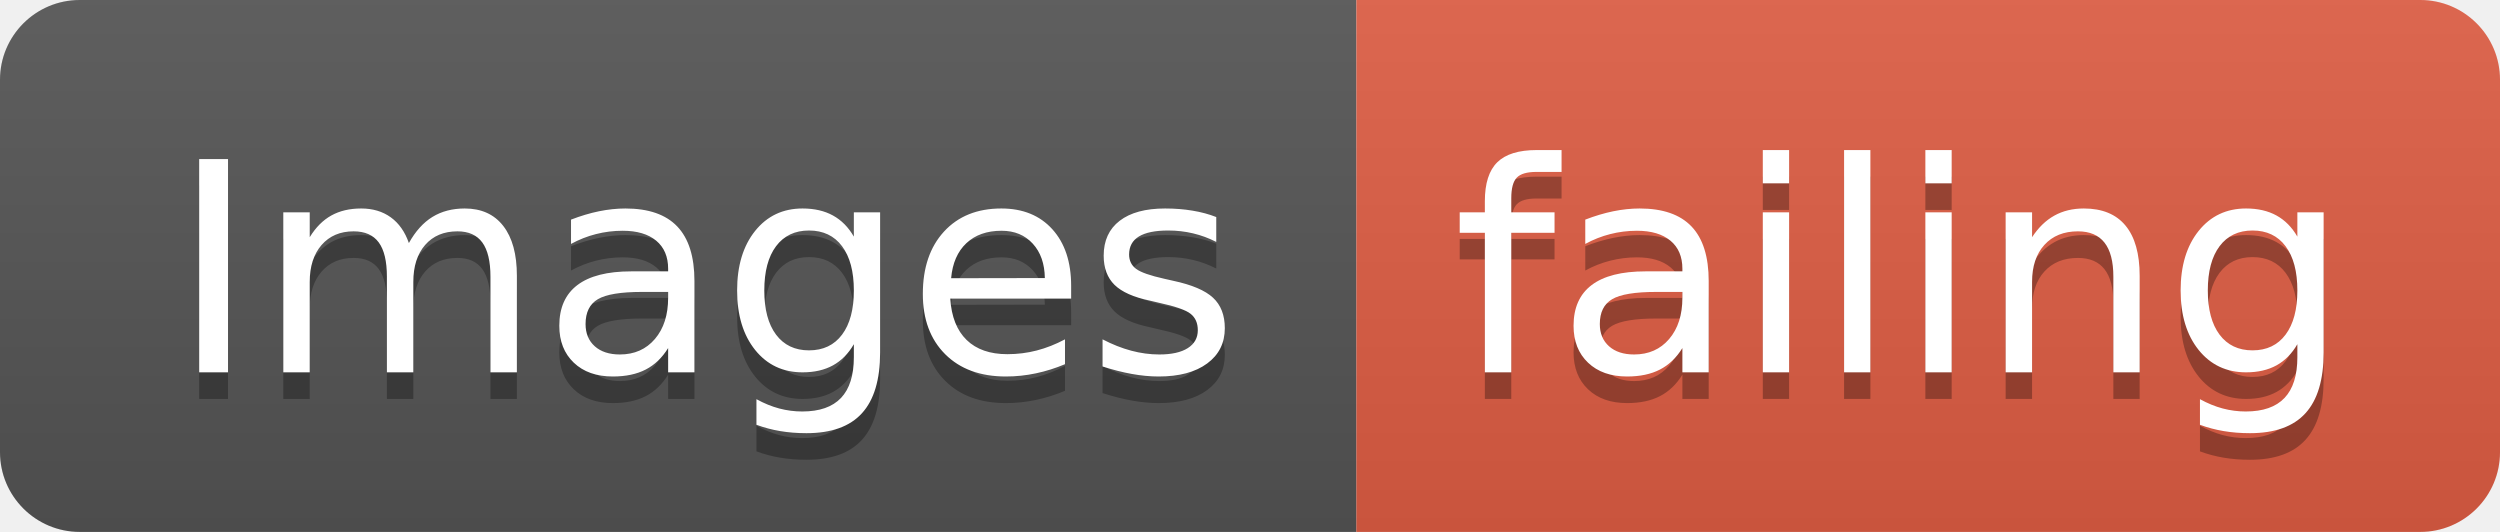
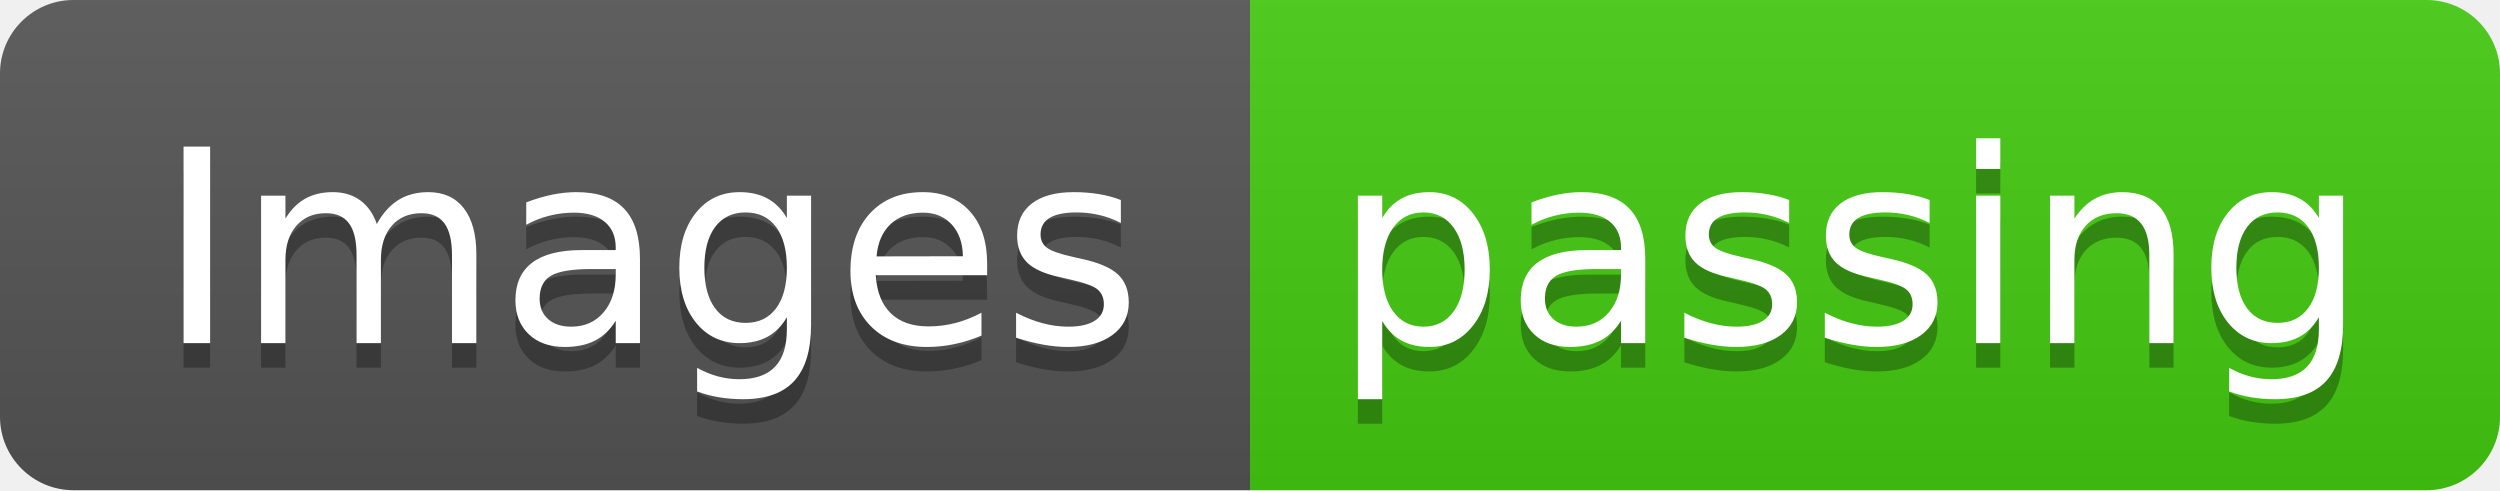
- <svg xmlns="http://www.w3.org/2000/svg" width="94" height="20">
+ <svg xmlns="http://www.w3.org/2000/svg" width="102" height="20">
  <linearGradient id="smooth" x2="0" y2="100%">
    <stop offset="0" stop-color="#bbb" stop-opacity=".1" />
    <stop offset="1" stop-opacity=".1" />
  </linearGradient>
  <clipPath id="round">
-     <rect width="94" height="20" rx="3" fill="#fff" />
+     <rect width="102" height="20" rx="3" fill="#fff" />
  </clipPath>
  <g clip-path="url(#round)">
    <rect width="51" height="20" fill="#555" />
-     <rect x="51" width="43" height="20" fill="#e05d44" />
-     <rect width="94" height="20" fill="url(#smooth)" />
+     <rect x="51" width="51" height="20" fill="#4c1" />
+     <rect width="102" height="20" fill="url(#smooth)" />
  </g>
  <g fill="#fff" text-anchor="middle" font-family="DejaVu Sans,Verdana,Geneva,sans-serif" font-size="110">
    <text x="265" y="150" fill="#010101" fill-opacity=".3" transform="scale(0.1)" textLength="410" lengthAdjust="spacing">Images</text>
    <text x="265" y="140" transform="scale(0.1)" textLength="410" lengthAdjust="spacing">Images</text>
-     <text x="715" y="150" fill="#010101" fill-opacity=".3" transform="scale(0.1)" textLength="330" lengthAdjust="spacing">failing</text>
-     <text x="715" y="140" transform="scale(0.1)" textLength="330" lengthAdjust="spacing">failing</text>
+     <text x="755" y="150" fill="#010101" fill-opacity=".3" transform="scale(0.1)" textLength="410" lengthAdjust="spacing">passing</text>
+     <text x="755" y="140" transform="scale(0.1)" textLength="410" lengthAdjust="spacing">passing</text>
  </g>
</svg>
